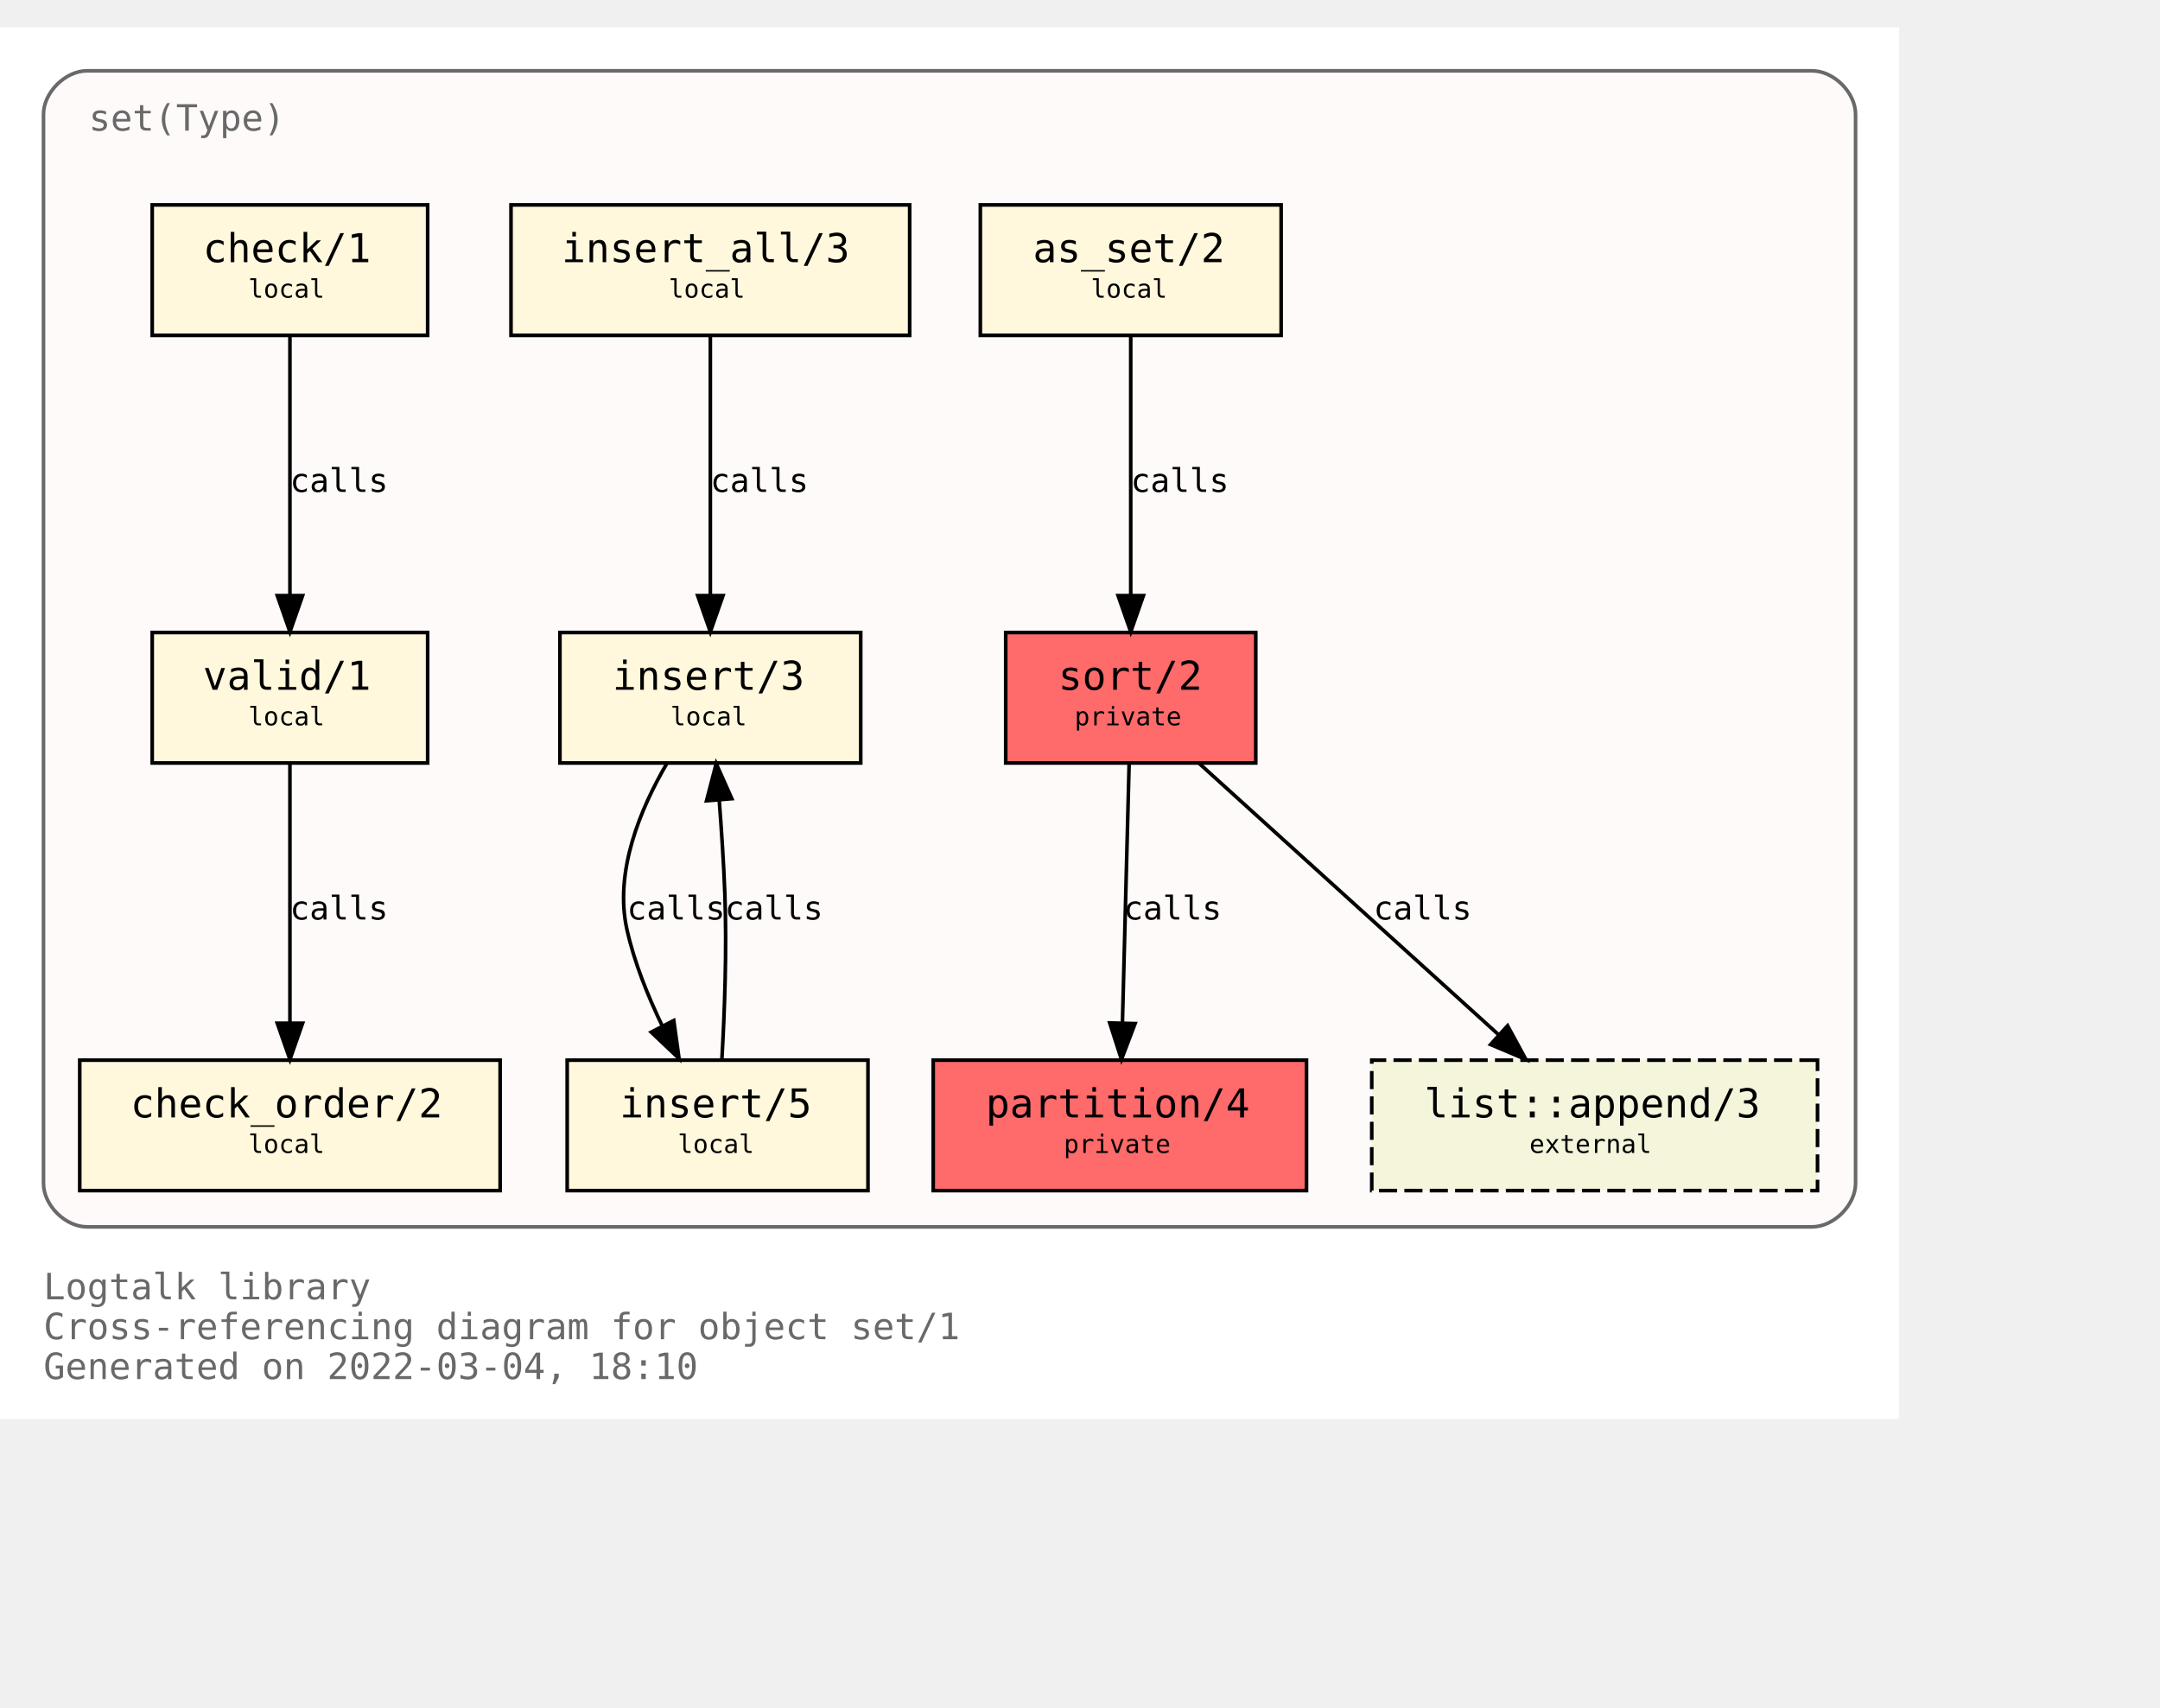
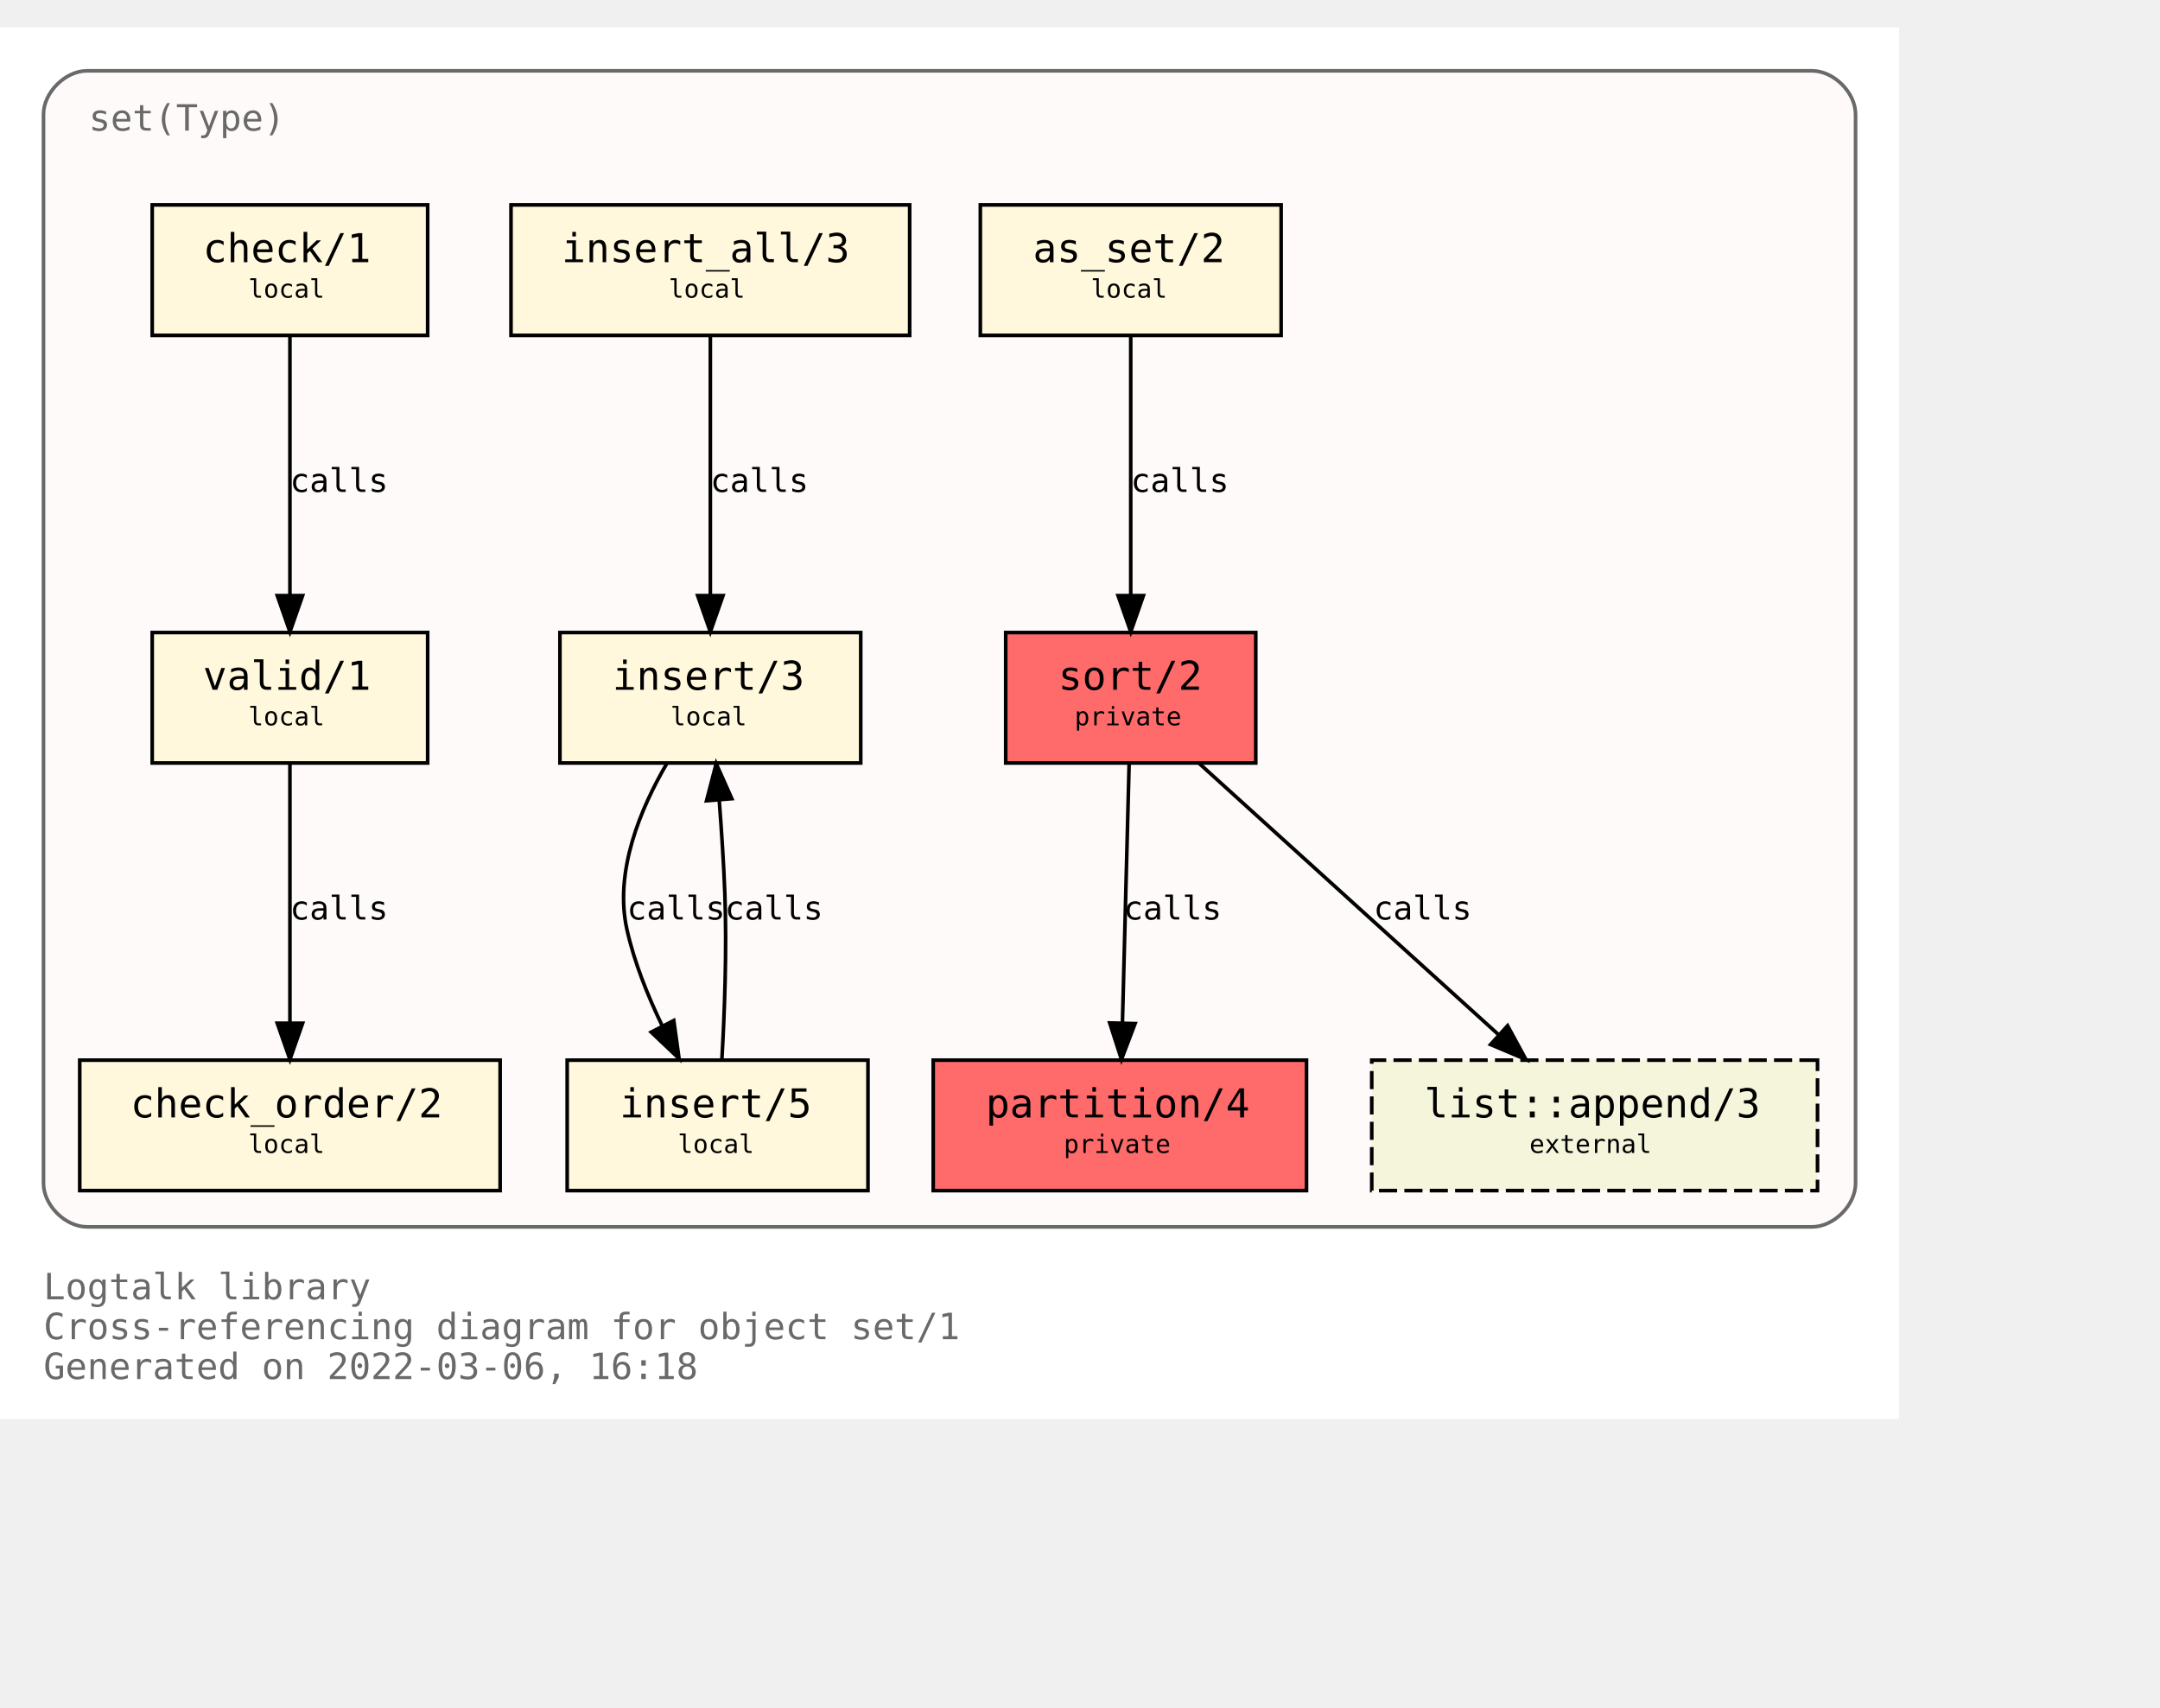
<svg xmlns="http://www.w3.org/2000/svg" xmlns:xlink="http://www.w3.org/1999/xlink" width="668pt" height="528pt" viewBox="72.00 72.00 596.00 456.00">
  <g id="graph0" class="graph" transform="scale(1 1) rotate(0) translate(76 452)">
    <polygon fill="white" stroke="transparent" points="-4,4 -4,-380 520,-380 520,4 -4,4" />
    <text text-anchor="start" x="8" y="-29" font-family="Monospace" font-size="10.00" fill="dimgray">Logtalk library</text>
    <text text-anchor="start" x="8" y="-18" font-family="Monospace" font-size="10.00" fill="dimgray">Cross-referencing diagram for object set/1</text>
-     <text text-anchor="start" x="8" y="-7" font-family="Monospace" font-size="10.00" fill="dimgray">Generated on 2022-03-04, 18:10</text>
+     <text text-anchor="start" x="8" y="-7" font-family="Monospace" font-size="10.00" fill="dimgray">Generated on 2022-03-06, 16:18</text>
    <g id="clust1" class="cluster">
      <g id="a_clust1">
        <a xlink:title="set(Type)">
          <path fill="snow" stroke="dimgray" d="M20,-49C20,-49 496,-49 496,-49 502,-49 508,-55 508,-61 508,-61 508,-356 508,-356 508,-362 502,-368 496,-368 496,-368 20,-368 20,-368 14,-368 8,-362 8,-356 8,-356 8,-61 8,-61 8,-55 14,-49 20,-49" />
          <g id="a_clust1_0">
-             <a xlink:href="https://github.com/LogtalkDotOrg/logtalk3/tree/161aec031c3999b4cc2ea56a5e22c9dc1b55401e/library/sets/set1.lgt" xlink:title="https://github.com/LogtalkDotOrg/logtalk3/tree/161aec031c3999b4cc2ea56a5e22c9dc1b55401e/library/sets/set1.lgt">
+             <a xlink:href="https://github.com/LogtalkDotOrg/logtalk3/tree/7dc79638ee5d3d55dccc779304fde6139b53017c/library/sets/set1.lgt" xlink:title="https://github.com/LogtalkDotOrg/logtalk3/tree/7dc79638ee5d3d55dccc779304fde6139b53017c/library/sets/set1.lgt">
              <text text-anchor="start" x="20.5" y="-351.5" font-family="Monospace" font-size="10.00" fill="dimgray">set(Type)</text>
            </a>
          </g>
        </a>
      </g>
    </g>
    <g id="node1" class="node">
      <g id="a_node1">
-         <a xlink:href="https://github.com/LogtalkDotOrg/logtalk3/tree/161aec031c3999b4cc2ea56a5e22c9dc1b55401e/library/sets/set1.lgt#L33" xlink:title="https://github.com/LogtalkDotOrg/logtalk3/tree/161aec031c3999b4cc2ea56a5e22c9dc1b55401e/library/sets/set1.lgt#L33">
+         <a xlink:href="https://github.com/LogtalkDotOrg/logtalk3/tree/7dc79638ee5d3d55dccc779304fde6139b53017c/library/sets/set1.lgt#L33" xlink:title="https://github.com/LogtalkDotOrg/logtalk3/tree/7dc79638ee5d3d55dccc779304fde6139b53017c/library/sets/set1.lgt#L33">
          <polygon fill="#ff6a6a" stroke="black" points="342.5,-213 273.5,-213 273.5,-177 342.5,-177 342.5,-213" />
          <text text-anchor="start" x="282" y="-197.8" font-family="Monospace" font-size="9.00"> </text>
          <text text-anchor="start" x="288" y="-197.2" font-family="Monospace" font-size="11.00">sort/2</text>
          <text text-anchor="start" x="329" y="-197.8" font-family="Monospace" font-size="9.00"> </text>
          <text text-anchor="start" x="282" y="-186.8" font-family="Monospace" font-size="9.00"> </text>
          <text text-anchor="start" x="292.5" y="-187.4" font-family="Monospace" font-size="7.00">private</text>
          <text text-anchor="start" x="329" y="-186.8" font-family="Monospace" font-size="9.00"> </text>
        </a>
      </g>
    </g>
    <g id="node2" class="node">
      <g id="a_node2">
-         <a xlink:href="https://github.com/LogtalkDotOrg/logtalk3/tree/161aec031c3999b4cc2ea56a5e22c9dc1b55401e/library/sets/set1.lgt#L40" xlink:title="https://github.com/LogtalkDotOrg/logtalk3/tree/161aec031c3999b4cc2ea56a5e22c9dc1b55401e/library/sets/set1.lgt#L40">
+         <a xlink:href="https://github.com/LogtalkDotOrg/logtalk3/tree/7dc79638ee5d3d55dccc779304fde6139b53017c/library/sets/set1.lgt#L40" xlink:title="https://github.com/LogtalkDotOrg/logtalk3/tree/7dc79638ee5d3d55dccc779304fde6139b53017c/library/sets/set1.lgt#L40">
          <polygon fill="#ff6a6a" stroke="black" points="356.5,-95 253.5,-95 253.5,-59 356.5,-59 356.5,-95" />
          <text text-anchor="start" x="262" y="-79.8" font-family="Monospace" font-size="9.00"> </text>
          <text text-anchor="start" x="268" y="-79.2" font-family="Monospace" font-size="11.00">partition/4</text>
          <text text-anchor="start" x="343" y="-79.8" font-family="Monospace" font-size="9.00"> </text>
          <text text-anchor="start" x="262" y="-68.8" font-family="Monospace" font-size="9.00"> </text>
          <text text-anchor="start" x="289.5" y="-69.4" font-family="Monospace" font-size="7.00">private</text>
          <text text-anchor="start" x="343" y="-68.8" font-family="Monospace" font-size="9.00"> </text>
        </a>
      </g>
    </g>
    <g id="edge1" class="edge">
      <g id="a_edge1">
-         <a xlink:href="https://github.com/LogtalkDotOrg/logtalk3/tree/161aec031c3999b4cc2ea56a5e22c9dc1b55401e/library/sets/set1.lgt#L48" xlink:title="calls">
+         <a xlink:href="https://github.com/LogtalkDotOrg/logtalk3/tree/7dc79638ee5d3d55dccc779304fde6139b53017c/library/sets/set1.lgt#L48" xlink:title="calls">
          <path fill="none" stroke="black" d="M307.56,-176.88C307.07,-158.04 306.28,-127.47 305.71,-105.3" />
          <polygon fill="black" stroke="black" points="309.2,-105.09 305.44,-95.19 302.2,-105.27 309.2,-105.09" />
        </a>
      </g>
      <g id="a_edge1-label">
-         <a xlink:href="https://github.com/LogtalkDotOrg/logtalk3/tree/161aec031c3999b4cc2ea56a5e22c9dc1b55401e/library/sets/set1.lgt#L48" xlink:title="https://github.com/LogtalkDotOrg/logtalk3/tree/161aec031c3999b4cc2ea56a5e22c9dc1b55401e/library/sets/set1.lgt#L48">
+         <a xlink:href="https://github.com/LogtalkDotOrg/logtalk3/tree/7dc79638ee5d3d55dccc779304fde6139b53017c/library/sets/set1.lgt#L48" xlink:title="https://github.com/LogtalkDotOrg/logtalk3/tree/7dc79638ee5d3d55dccc779304fde6139b53017c/library/sets/set1.lgt#L48">
          <text text-anchor="start" x="306" y="-133.8" font-family="Monospace" font-size="9.00">calls</text>
        </a>
      </g>
    </g>
    <g id="node10" class="node">
      <g id="a_node10">
        <a xlink:href="https://logtalk.org/library/listp_0.html#append/3" xlink:title="https://logtalk.org/library/listp_0.html#append/3">
          <polygon fill="beige" stroke="black" stroke-dasharray="5,2" points="497.5,-95 374.5,-95 374.5,-59 497.5,-59 497.5,-95" />
          <text text-anchor="start" x="383" y="-79.8" font-family="Monospace" font-size="9.00"> </text>
          <text text-anchor="start" x="389" y="-79.2" font-family="Monospace" font-size="11.00">list::append/3</text>
          <text text-anchor="start" x="484" y="-79.8" font-family="Monospace" font-size="9.00"> </text>
          <text text-anchor="start" x="383" y="-68.8" font-family="Monospace" font-size="9.00"> </text>
          <text text-anchor="start" x="418" y="-69.4" font-family="Monospace" font-size="7.00">external</text>
          <text text-anchor="start" x="484" y="-68.8" font-family="Monospace" font-size="9.00"> </text>
        </a>
      </g>
    </g>
    <g id="edge8" class="edge">
      <g id="a_edge8">
-         <a xlink:href="https://github.com/LogtalkDotOrg/logtalk3/tree/161aec031c3999b4cc2ea56a5e22c9dc1b55401e/library/sets/set1.lgt#L48" xlink:title="calls">
+         <a xlink:href="https://github.com/LogtalkDotOrg/logtalk3/tree/7dc79638ee5d3d55dccc779304fde6139b53017c/library/sets/set1.lgt#L48" xlink:title="calls">
          <path fill="none" stroke="black" d="M326.89,-176.88C348.72,-157.09 384.82,-124.38 409.47,-102.05" />
          <polygon fill="black" stroke="black" points="411.98,-104.5 417.04,-95.19 407.28,-99.31 411.98,-104.5" />
        </a>
      </g>
      <g id="a_edge8-label">
-         <a xlink:href="https://github.com/LogtalkDotOrg/logtalk3/tree/161aec031c3999b4cc2ea56a5e22c9dc1b55401e/library/sets/set1.lgt#L48" xlink:title="https://github.com/LogtalkDotOrg/logtalk3/tree/161aec031c3999b4cc2ea56a5e22c9dc1b55401e/library/sets/set1.lgt#L48">
+         <a xlink:href="https://github.com/LogtalkDotOrg/logtalk3/tree/7dc79638ee5d3d55dccc779304fde6139b53017c/library/sets/set1.lgt#L48" xlink:title="https://github.com/LogtalkDotOrg/logtalk3/tree/7dc79638ee5d3d55dccc779304fde6139b53017c/library/sets/set1.lgt#L48">
          <text text-anchor="start" x="375" y="-133.8" font-family="Monospace" font-size="9.00">calls</text>
        </a>
      </g>
    </g>
    <g id="node3" class="node">
      <g id="a_node3">
-         <a xlink:href="https://github.com/LogtalkDotOrg/logtalk3/tree/161aec031c3999b4cc2ea56a5e22c9dc1b55401e/library/sets/set1.lgt#L64" xlink:title="https://github.com/LogtalkDotOrg/logtalk3/tree/161aec031c3999b4cc2ea56a5e22c9dc1b55401e/library/sets/set1.lgt#L64">
+         <a xlink:href="https://github.com/LogtalkDotOrg/logtalk3/tree/7dc79638ee5d3d55dccc779304fde6139b53017c/library/sets/set1.lgt#L64" xlink:title="https://github.com/LogtalkDotOrg/logtalk3/tree/7dc79638ee5d3d55dccc779304fde6139b53017c/library/sets/set1.lgt#L64">
          <polygon fill="cornsilk" stroke="black" points="349.5,-331 266.5,-331 266.5,-295 349.5,-295 349.5,-331" />
          <text text-anchor="start" x="275" y="-315.8" font-family="Monospace" font-size="9.00"> </text>
          <text text-anchor="start" x="281" y="-315.2" font-family="Monospace" font-size="11.00">as_set/2</text>
          <text text-anchor="start" x="336" y="-315.8" font-family="Monospace" font-size="9.00"> </text>
          <text text-anchor="start" x="275" y="-304.8" font-family="Monospace" font-size="9.00"> </text>
          <text text-anchor="start" x="297" y="-305.4" font-family="Monospace" font-size="7.00">local</text>
          <text text-anchor="start" x="336" y="-304.8" font-family="Monospace" font-size="9.00"> </text>
        </a>
      </g>
    </g>
    <g id="edge2" class="edge">
      <g id="a_edge2">
-         <a xlink:href="https://github.com/LogtalkDotOrg/logtalk3/tree/161aec031c3999b4cc2ea56a5e22c9dc1b55401e/library/sets/set1.lgt#L64" xlink:title="calls">
+         <a xlink:href="https://github.com/LogtalkDotOrg/logtalk3/tree/7dc79638ee5d3d55dccc779304fde6139b53017c/library/sets/set1.lgt#L64" xlink:title="calls">
          <path fill="none" stroke="black" d="M308,-294.88C308,-276.04 308,-245.47 308,-223.3" />
          <polygon fill="black" stroke="black" points="311.5,-223.19 308,-213.19 304.5,-223.19 311.5,-223.19" />
        </a>
      </g>
      <g id="a_edge2-label">
-         <a xlink:href="https://github.com/LogtalkDotOrg/logtalk3/tree/161aec031c3999b4cc2ea56a5e22c9dc1b55401e/library/sets/set1.lgt#L64" xlink:title="https://github.com/LogtalkDotOrg/logtalk3/tree/161aec031c3999b4cc2ea56a5e22c9dc1b55401e/library/sets/set1.lgt#L64">
+         <a xlink:href="https://github.com/LogtalkDotOrg/logtalk3/tree/7dc79638ee5d3d55dccc779304fde6139b53017c/library/sets/set1.lgt#L64" xlink:title="https://github.com/LogtalkDotOrg/logtalk3/tree/7dc79638ee5d3d55dccc779304fde6139b53017c/library/sets/set1.lgt#L64">
          <text text-anchor="start" x="308" y="-251.8" font-family="Monospace" font-size="9.00">calls</text>
        </a>
      </g>
    </g>
    <g id="node4" class="node">
      <g id="a_node4">
-         <a xlink:href="https://github.com/LogtalkDotOrg/logtalk3/tree/161aec031c3999b4cc2ea56a5e22c9dc1b55401e/library/sets/set1.lgt#L67" xlink:title="https://github.com/LogtalkDotOrg/logtalk3/tree/161aec031c3999b4cc2ea56a5e22c9dc1b55401e/library/sets/set1.lgt#L67">
+         <a xlink:href="https://github.com/LogtalkDotOrg/logtalk3/tree/7dc79638ee5d3d55dccc779304fde6139b53017c/library/sets/set1.lgt#L67" xlink:title="https://github.com/LogtalkDotOrg/logtalk3/tree/7dc79638ee5d3d55dccc779304fde6139b53017c/library/sets/set1.lgt#L67">
          <polygon fill="cornsilk" stroke="black" points="233.5,-213 150.5,-213 150.5,-177 233.5,-177 233.5,-213" />
          <text text-anchor="start" x="159" y="-197.8" font-family="Monospace" font-size="9.00"> </text>
          <text text-anchor="start" x="165" y="-197.2" font-family="Monospace" font-size="11.00">insert/3</text>
          <text text-anchor="start" x="220" y="-197.8" font-family="Monospace" font-size="9.00"> </text>
          <text text-anchor="start" x="159" y="-186.8" font-family="Monospace" font-size="9.00"> </text>
          <text text-anchor="start" x="181" y="-187.4" font-family="Monospace" font-size="7.00">local</text>
          <text text-anchor="start" x="220" y="-186.8" font-family="Monospace" font-size="9.00"> </text>
        </a>
      </g>
    </g>
    <g id="node5" class="node">
      <g id="a_node5">
-         <a xlink:href="https://github.com/LogtalkDotOrg/logtalk3/tree/161aec031c3999b4cc2ea56a5e22c9dc1b55401e/library/sets/set1.lgt#L77" xlink:title="https://github.com/LogtalkDotOrg/logtalk3/tree/161aec031c3999b4cc2ea56a5e22c9dc1b55401e/library/sets/set1.lgt#L77">
+         <a xlink:href="https://github.com/LogtalkDotOrg/logtalk3/tree/7dc79638ee5d3d55dccc779304fde6139b53017c/library/sets/set1.lgt#L77" xlink:title="https://github.com/LogtalkDotOrg/logtalk3/tree/7dc79638ee5d3d55dccc779304fde6139b53017c/library/sets/set1.lgt#L77">
          <polygon fill="cornsilk" stroke="black" points="235.5,-95 152.5,-95 152.5,-59 235.5,-59 235.5,-95" />
          <text text-anchor="start" x="161" y="-79.8" font-family="Monospace" font-size="9.00"> </text>
          <text text-anchor="start" x="167" y="-79.2" font-family="Monospace" font-size="11.00">insert/5</text>
          <text text-anchor="start" x="222" y="-79.8" font-family="Monospace" font-size="9.00"> </text>
          <text text-anchor="start" x="161" y="-68.8" font-family="Monospace" font-size="9.00"> </text>
          <text text-anchor="start" x="183" y="-69.4" font-family="Monospace" font-size="7.00">local</text>
          <text text-anchor="start" x="222" y="-68.8" font-family="Monospace" font-size="9.00"> </text>
        </a>
      </g>
    </g>
    <g id="edge3" class="edge">
      <g id="a_edge3">
-         <a xlink:href="https://github.com/LogtalkDotOrg/logtalk3/tree/161aec031c3999b4cc2ea56a5e22c9dc1b55401e/library/sets/set1.lgt#L68" xlink:title="calls">
+         <a xlink:href="https://github.com/LogtalkDotOrg/logtalk3/tree/7dc79638ee5d3d55dccc779304fde6139b53017c/library/sets/set1.lgt#L68" xlink:title="calls">
          <path fill="none" stroke="black" d="M180.07,-176.98C172.75,-164.51 165.41,-147.02 169,-131 171.01,-122.01 174.73,-112.75 178.7,-104.53" />
          <polygon fill="black" stroke="black" points="181.91,-105.94 183.37,-95.44 175.68,-102.73 181.91,-105.94" />
        </a>
      </g>
      <g id="a_edge3-label">
-         <a xlink:href="https://github.com/LogtalkDotOrg/logtalk3/tree/161aec031c3999b4cc2ea56a5e22c9dc1b55401e/library/sets/set1.lgt#L68" xlink:title="https://github.com/LogtalkDotOrg/logtalk3/tree/161aec031c3999b4cc2ea56a5e22c9dc1b55401e/library/sets/set1.lgt#L68">
+         <a xlink:href="https://github.com/LogtalkDotOrg/logtalk3/tree/7dc79638ee5d3d55dccc779304fde6139b53017c/library/sets/set1.lgt#L68" xlink:title="https://github.com/LogtalkDotOrg/logtalk3/tree/7dc79638ee5d3d55dccc779304fde6139b53017c/library/sets/set1.lgt#L68">
          <text text-anchor="start" x="169" y="-133.8" font-family="Monospace" font-size="9.00">calls</text>
        </a>
      </g>
    </g>
    <g id="edge4" class="edge">
      <g id="a_edge4">
-         <a xlink:href="https://github.com/LogtalkDotOrg/logtalk3/tree/161aec031c3999b4cc2ea56a5e22c9dc1b55401e/library/sets/set1.lgt#L77" xlink:title="calls">
+         <a xlink:href="https://github.com/LogtalkDotOrg/logtalk3/tree/7dc79638ee5d3d55dccc779304fde6139b53017c/library/sets/set1.lgt#L77" xlink:title="calls">
          <path fill="none" stroke="black" d="M195.18,-95.11C195.91,-107.79 196.59,-125.47 196,-141 195.69,-149.33 195.09,-158.39 194.46,-166.62" />
          <polygon fill="black" stroke="black" points="190.95,-166.58 193.62,-176.83 197.93,-167.15 190.95,-166.58" />
        </a>
      </g>
      <g id="a_edge4-label">
-         <a xlink:href="https://github.com/LogtalkDotOrg/logtalk3/tree/161aec031c3999b4cc2ea56a5e22c9dc1b55401e/library/sets/set1.lgt#L77" xlink:title="https://github.com/LogtalkDotOrg/logtalk3/tree/161aec031c3999b4cc2ea56a5e22c9dc1b55401e/library/sets/set1.lgt#L77">
+         <a xlink:href="https://github.com/LogtalkDotOrg/logtalk3/tree/7dc79638ee5d3d55dccc779304fde6139b53017c/library/sets/set1.lgt#L77" xlink:title="https://github.com/LogtalkDotOrg/logtalk3/tree/7dc79638ee5d3d55dccc779304fde6139b53017c/library/sets/set1.lgt#L77">
          <text text-anchor="start" x="196" y="-133.8" font-family="Monospace" font-size="9.00">calls</text>
        </a>
      </g>
    </g>
    <g id="node6" class="node">
      <g id="a_node6">
-         <a xlink:href="https://github.com/LogtalkDotOrg/logtalk3/tree/161aec031c3999b4cc2ea56a5e22c9dc1b55401e/library/sets/set1.lgt#L82" xlink:title="https://github.com/LogtalkDotOrg/logtalk3/tree/161aec031c3999b4cc2ea56a5e22c9dc1b55401e/library/sets/set1.lgt#L82">
+         <a xlink:href="https://github.com/LogtalkDotOrg/logtalk3/tree/7dc79638ee5d3d55dccc779304fde6139b53017c/library/sets/set1.lgt#L82" xlink:title="https://github.com/LogtalkDotOrg/logtalk3/tree/7dc79638ee5d3d55dccc779304fde6139b53017c/library/sets/set1.lgt#L82">
          <polygon fill="cornsilk" stroke="black" points="247,-331 137,-331 137,-295 247,-295 247,-331" />
          <text text-anchor="start" x="145" y="-315.8" font-family="Monospace" font-size="9.00"> </text>
          <text text-anchor="start" x="151" y="-315.2" font-family="Monospace" font-size="11.00">insert_all/3</text>
          <text text-anchor="start" x="233" y="-315.8" font-family="Monospace" font-size="9.00"> </text>
          <text text-anchor="start" x="145" y="-304.8" font-family="Monospace" font-size="9.00"> </text>
          <text text-anchor="start" x="180.5" y="-305.4" font-family="Monospace" font-size="7.00">local</text>
          <text text-anchor="start" x="233" y="-304.8" font-family="Monospace" font-size="9.00"> </text>
        </a>
      </g>
    </g>
    <g id="edge5" class="edge">
      <g id="a_edge5">
-         <a xlink:href="https://github.com/LogtalkDotOrg/logtalk3/tree/161aec031c3999b4cc2ea56a5e22c9dc1b55401e/library/sets/set1.lgt#L83" xlink:title="calls">
+         <a xlink:href="https://github.com/LogtalkDotOrg/logtalk3/tree/7dc79638ee5d3d55dccc779304fde6139b53017c/library/sets/set1.lgt#L83" xlink:title="calls">
          <path fill="none" stroke="black" d="M192,-294.88C192,-276.04 192,-245.47 192,-223.3" />
          <polygon fill="black" stroke="black" points="195.5,-223.19 192,-213.19 188.5,-223.19 195.5,-223.19" />
        </a>
      </g>
      <g id="a_edge5-label">
-         <a xlink:href="https://github.com/LogtalkDotOrg/logtalk3/tree/161aec031c3999b4cc2ea56a5e22c9dc1b55401e/library/sets/set1.lgt#L83" xlink:title="https://github.com/LogtalkDotOrg/logtalk3/tree/161aec031c3999b4cc2ea56a5e22c9dc1b55401e/library/sets/set1.lgt#L83">
+         <a xlink:href="https://github.com/LogtalkDotOrg/logtalk3/tree/7dc79638ee5d3d55dccc779304fde6139b53017c/library/sets/set1.lgt#L83" xlink:title="https://github.com/LogtalkDotOrg/logtalk3/tree/7dc79638ee5d3d55dccc779304fde6139b53017c/library/sets/set1.lgt#L83">
          <text text-anchor="start" x="192" y="-251.8" font-family="Monospace" font-size="9.00">calls</text>
        </a>
      </g>
    </g>
    <g id="node7" class="node">
      <g id="a_node7">
-         <a xlink:href="https://github.com/LogtalkDotOrg/logtalk3/tree/161aec031c3999b4cc2ea56a5e22c9dc1b55401e/library/sets/set1.lgt#L87" xlink:title="https://github.com/LogtalkDotOrg/logtalk3/tree/161aec031c3999b4cc2ea56a5e22c9dc1b55401e/library/sets/set1.lgt#L87">
+         <a xlink:href="https://github.com/LogtalkDotOrg/logtalk3/tree/7dc79638ee5d3d55dccc779304fde6139b53017c/library/sets/set1.lgt#L87" xlink:title="https://github.com/LogtalkDotOrg/logtalk3/tree/7dc79638ee5d3d55dccc779304fde6139b53017c/library/sets/set1.lgt#L87">
          <polygon fill="cornsilk" stroke="black" points="114,-213 38,-213 38,-177 114,-177 114,-213" />
          <text text-anchor="start" x="46" y="-197.8" font-family="Monospace" font-size="9.00"> </text>
          <text text-anchor="start" x="52" y="-197.2" font-family="Monospace" font-size="11.00">valid/1</text>
          <text text-anchor="start" x="100" y="-197.8" font-family="Monospace" font-size="9.00"> </text>
          <text text-anchor="start" x="46" y="-186.8" font-family="Monospace" font-size="9.00"> </text>
          <text text-anchor="start" x="64.5" y="-187.4" font-family="Monospace" font-size="7.00">local</text>
          <text text-anchor="start" x="100" y="-186.8" font-family="Monospace" font-size="9.00"> </text>
        </a>
      </g>
    </g>
    <g id="node8" class="node">
      <g id="a_node8">
-         <a xlink:href="https://github.com/LogtalkDotOrg/logtalk3/tree/161aec031c3999b4cc2ea56a5e22c9dc1b55401e/library/sets/set1.lgt#L96" xlink:title="https://github.com/LogtalkDotOrg/logtalk3/tree/161aec031c3999b4cc2ea56a5e22c9dc1b55401e/library/sets/set1.lgt#L96">
+         <a xlink:href="https://github.com/LogtalkDotOrg/logtalk3/tree/7dc79638ee5d3d55dccc779304fde6139b53017c/library/sets/set1.lgt#L96" xlink:title="https://github.com/LogtalkDotOrg/logtalk3/tree/7dc79638ee5d3d55dccc779304fde6139b53017c/library/sets/set1.lgt#L96">
          <polygon fill="cornsilk" stroke="black" points="134,-95 18,-95 18,-59 134,-59 134,-95" />
          <text text-anchor="start" x="26" y="-79.8" font-family="Monospace" font-size="9.00"> </text>
          <text text-anchor="start" x="32" y="-79.2" font-family="Monospace" font-size="11.00">check_order/2</text>
          <text text-anchor="start" x="120" y="-79.8" font-family="Monospace" font-size="9.00"> </text>
          <text text-anchor="start" x="26" y="-68.8" font-family="Monospace" font-size="9.00"> </text>
          <text text-anchor="start" x="64.5" y="-69.4" font-family="Monospace" font-size="7.00">local</text>
          <text text-anchor="start" x="120" y="-68.8" font-family="Monospace" font-size="9.00"> </text>
        </a>
      </g>
    </g>
    <g id="edge6" class="edge">
      <g id="a_edge6">
-         <a xlink:href="https://github.com/LogtalkDotOrg/logtalk3/tree/161aec031c3999b4cc2ea56a5e22c9dc1b55401e/library/sets/set1.lgt#L93" xlink:title="calls">
+         <a xlink:href="https://github.com/LogtalkDotOrg/logtalk3/tree/7dc79638ee5d3d55dccc779304fde6139b53017c/library/sets/set1.lgt#L93" xlink:title="calls">
          <path fill="none" stroke="black" d="M76,-176.88C76,-158.04 76,-127.47 76,-105.3" />
          <polygon fill="black" stroke="black" points="79.5,-105.19 76,-95.19 72.5,-105.19 79.5,-105.19" />
        </a>
      </g>
      <g id="a_edge6-label">
-         <a xlink:href="https://github.com/LogtalkDotOrg/logtalk3/tree/161aec031c3999b4cc2ea56a5e22c9dc1b55401e/library/sets/set1.lgt#L93" xlink:title="https://github.com/LogtalkDotOrg/logtalk3/tree/161aec031c3999b4cc2ea56a5e22c9dc1b55401e/library/sets/set1.lgt#L93">
+         <a xlink:href="https://github.com/LogtalkDotOrg/logtalk3/tree/7dc79638ee5d3d55dccc779304fde6139b53017c/library/sets/set1.lgt#L93" xlink:title="https://github.com/LogtalkDotOrg/logtalk3/tree/7dc79638ee5d3d55dccc779304fde6139b53017c/library/sets/set1.lgt#L93">
          <text text-anchor="start" x="76" y="-133.8" font-family="Monospace" font-size="9.00">calls</text>
        </a>
      </g>
    </g>
    <g id="node9" class="node">
      <g id="a_node9">
-         <a xlink:href="https://github.com/LogtalkDotOrg/logtalk3/tree/161aec031c3999b4cc2ea56a5e22c9dc1b55401e/library/sets/set1.lgt#L108" xlink:title="https://github.com/LogtalkDotOrg/logtalk3/tree/161aec031c3999b4cc2ea56a5e22c9dc1b55401e/library/sets/set1.lgt#L108">
+         <a xlink:href="https://github.com/LogtalkDotOrg/logtalk3/tree/7dc79638ee5d3d55dccc779304fde6139b53017c/library/sets/set1.lgt#L108" xlink:title="https://github.com/LogtalkDotOrg/logtalk3/tree/7dc79638ee5d3d55dccc779304fde6139b53017c/library/sets/set1.lgt#L108">
          <polygon fill="cornsilk" stroke="black" points="114,-331 38,-331 38,-295 114,-295 114,-331" />
          <text text-anchor="start" x="46" y="-315.8" font-family="Monospace" font-size="9.00"> </text>
          <text text-anchor="start" x="52" y="-315.2" font-family="Monospace" font-size="11.00">check/1</text>
          <text text-anchor="start" x="100" y="-315.8" font-family="Monospace" font-size="9.00"> </text>
          <text text-anchor="start" x="46" y="-304.8" font-family="Monospace" font-size="9.00"> </text>
          <text text-anchor="start" x="64.5" y="-305.4" font-family="Monospace" font-size="7.00">local</text>
          <text text-anchor="start" x="100" y="-304.8" font-family="Monospace" font-size="9.00"> </text>
        </a>
      </g>
    </g>
    <g id="edge7" class="edge">
      <g id="a_edge7">
-         <a xlink:href="https://github.com/LogtalkDotOrg/logtalk3/tree/161aec031c3999b4cc2ea56a5e22c9dc1b55401e/library/sets/set1.lgt#L108" xlink:title="calls">
+         <a xlink:href="https://github.com/LogtalkDotOrg/logtalk3/tree/7dc79638ee5d3d55dccc779304fde6139b53017c/library/sets/set1.lgt#L108" xlink:title="calls">
          <path fill="none" stroke="black" d="M76,-294.88C76,-276.04 76,-245.47 76,-223.3" />
          <polygon fill="black" stroke="black" points="79.5,-223.19 76,-213.19 72.5,-223.19 79.5,-223.19" />
        </a>
      </g>
      <g id="a_edge7-label">
-         <a xlink:href="https://github.com/LogtalkDotOrg/logtalk3/tree/161aec031c3999b4cc2ea56a5e22c9dc1b55401e/library/sets/set1.lgt#L108" xlink:title="https://github.com/LogtalkDotOrg/logtalk3/tree/161aec031c3999b4cc2ea56a5e22c9dc1b55401e/library/sets/set1.lgt#L108">
+         <a xlink:href="https://github.com/LogtalkDotOrg/logtalk3/tree/7dc79638ee5d3d55dccc779304fde6139b53017c/library/sets/set1.lgt#L108" xlink:title="https://github.com/LogtalkDotOrg/logtalk3/tree/7dc79638ee5d3d55dccc779304fde6139b53017c/library/sets/set1.lgt#L108">
          <text text-anchor="start" x="76" y="-251.8" font-family="Monospace" font-size="9.00">calls</text>
        </a>
      </g>
    </g>
  </g>
</svg>
